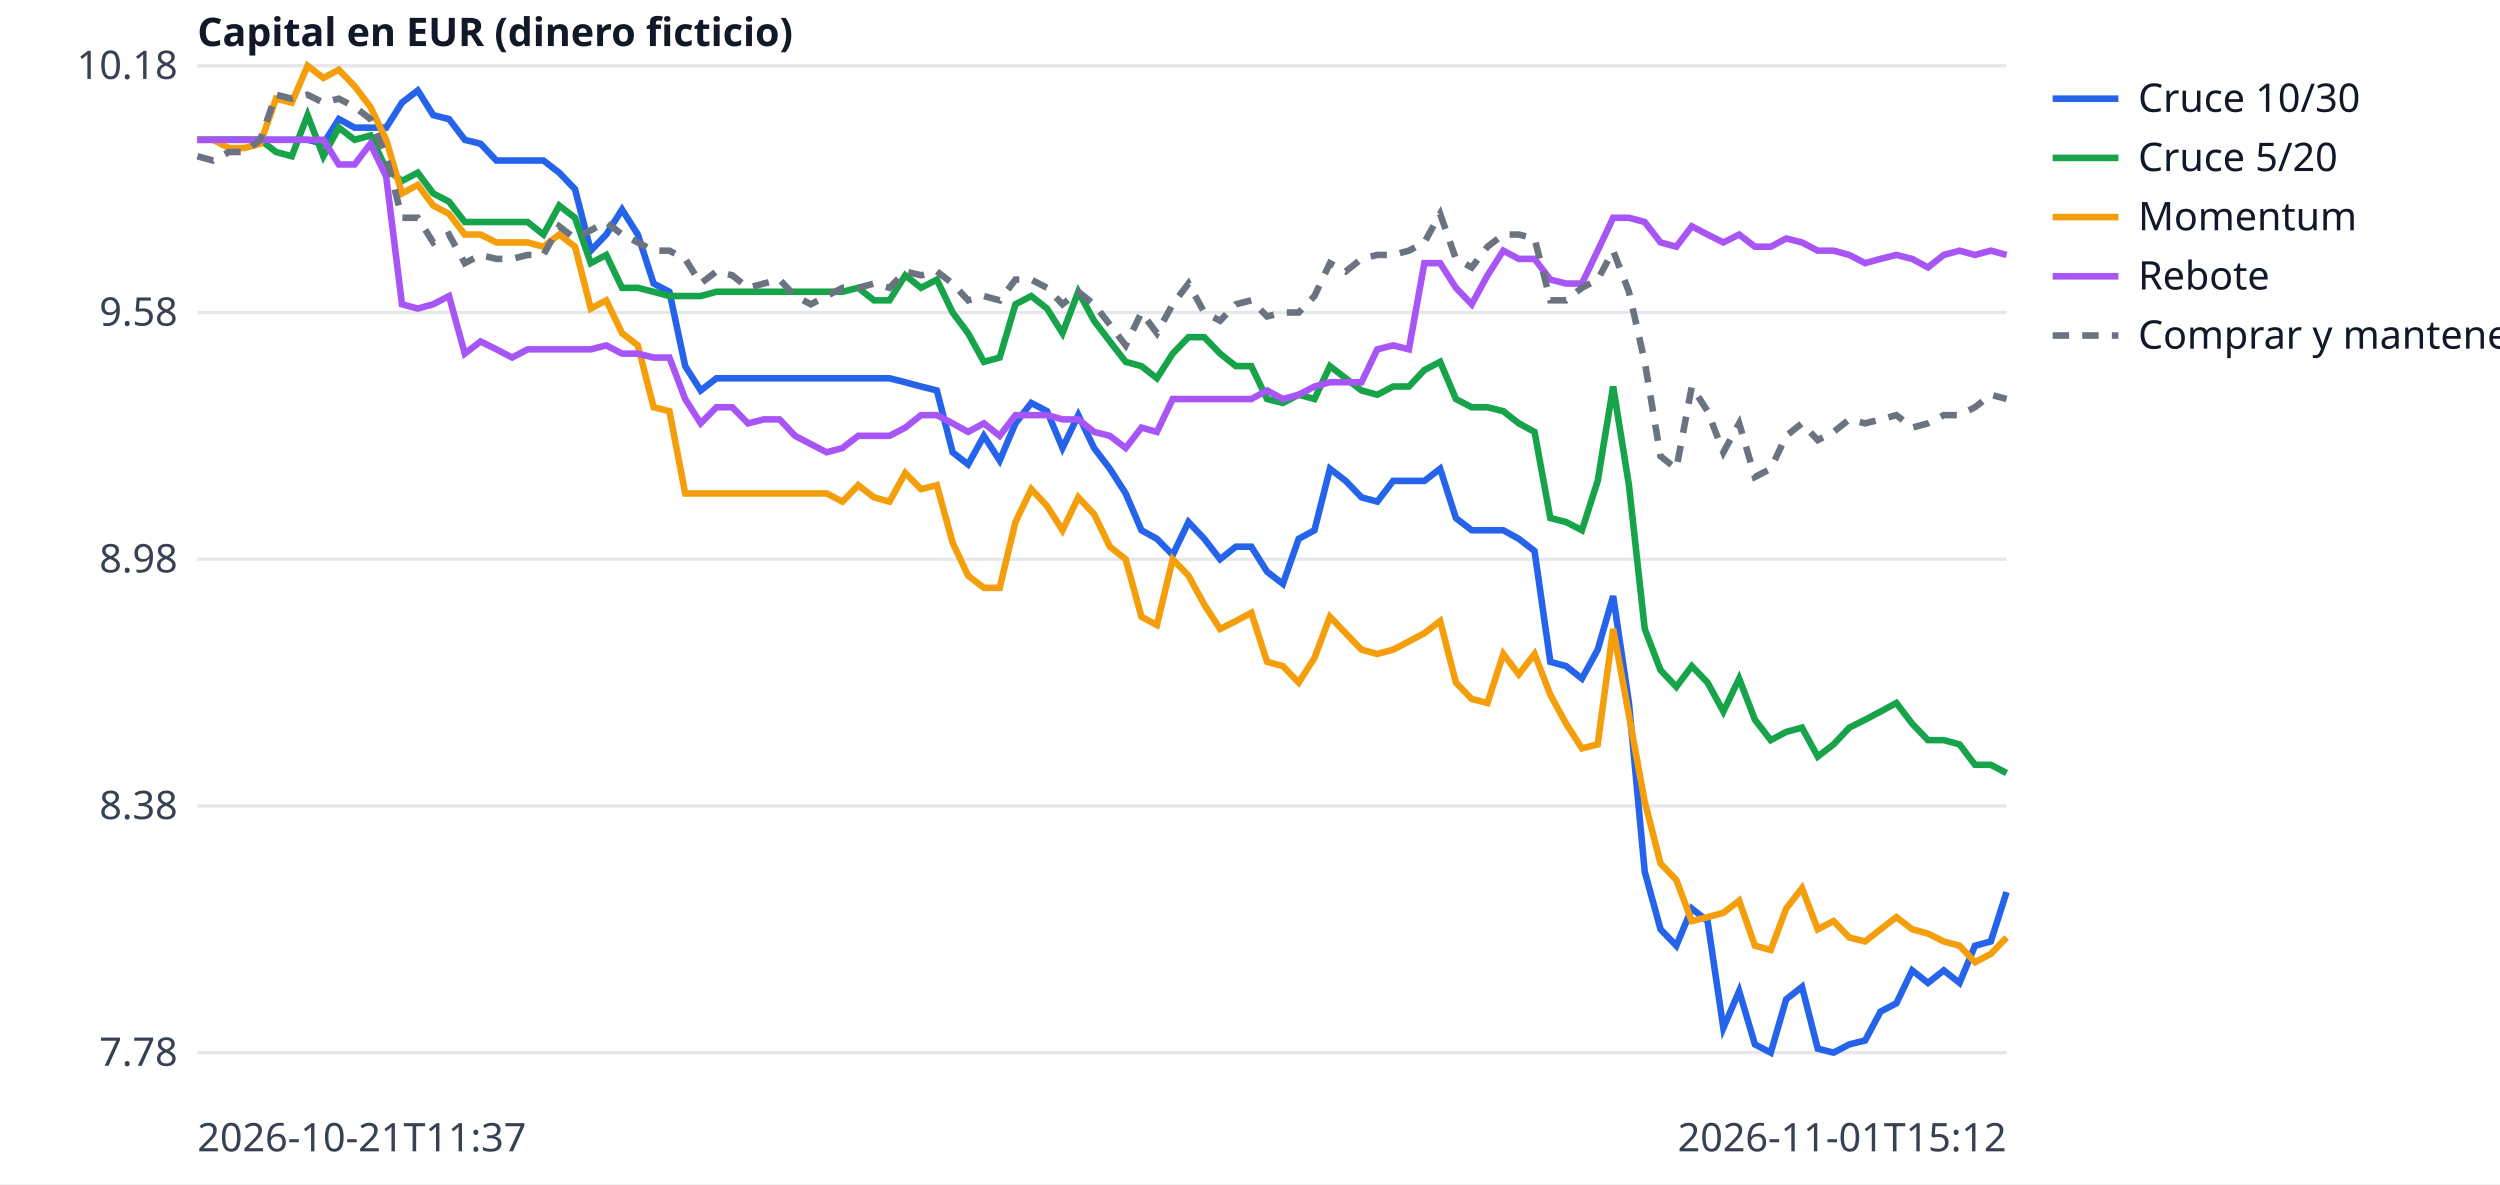
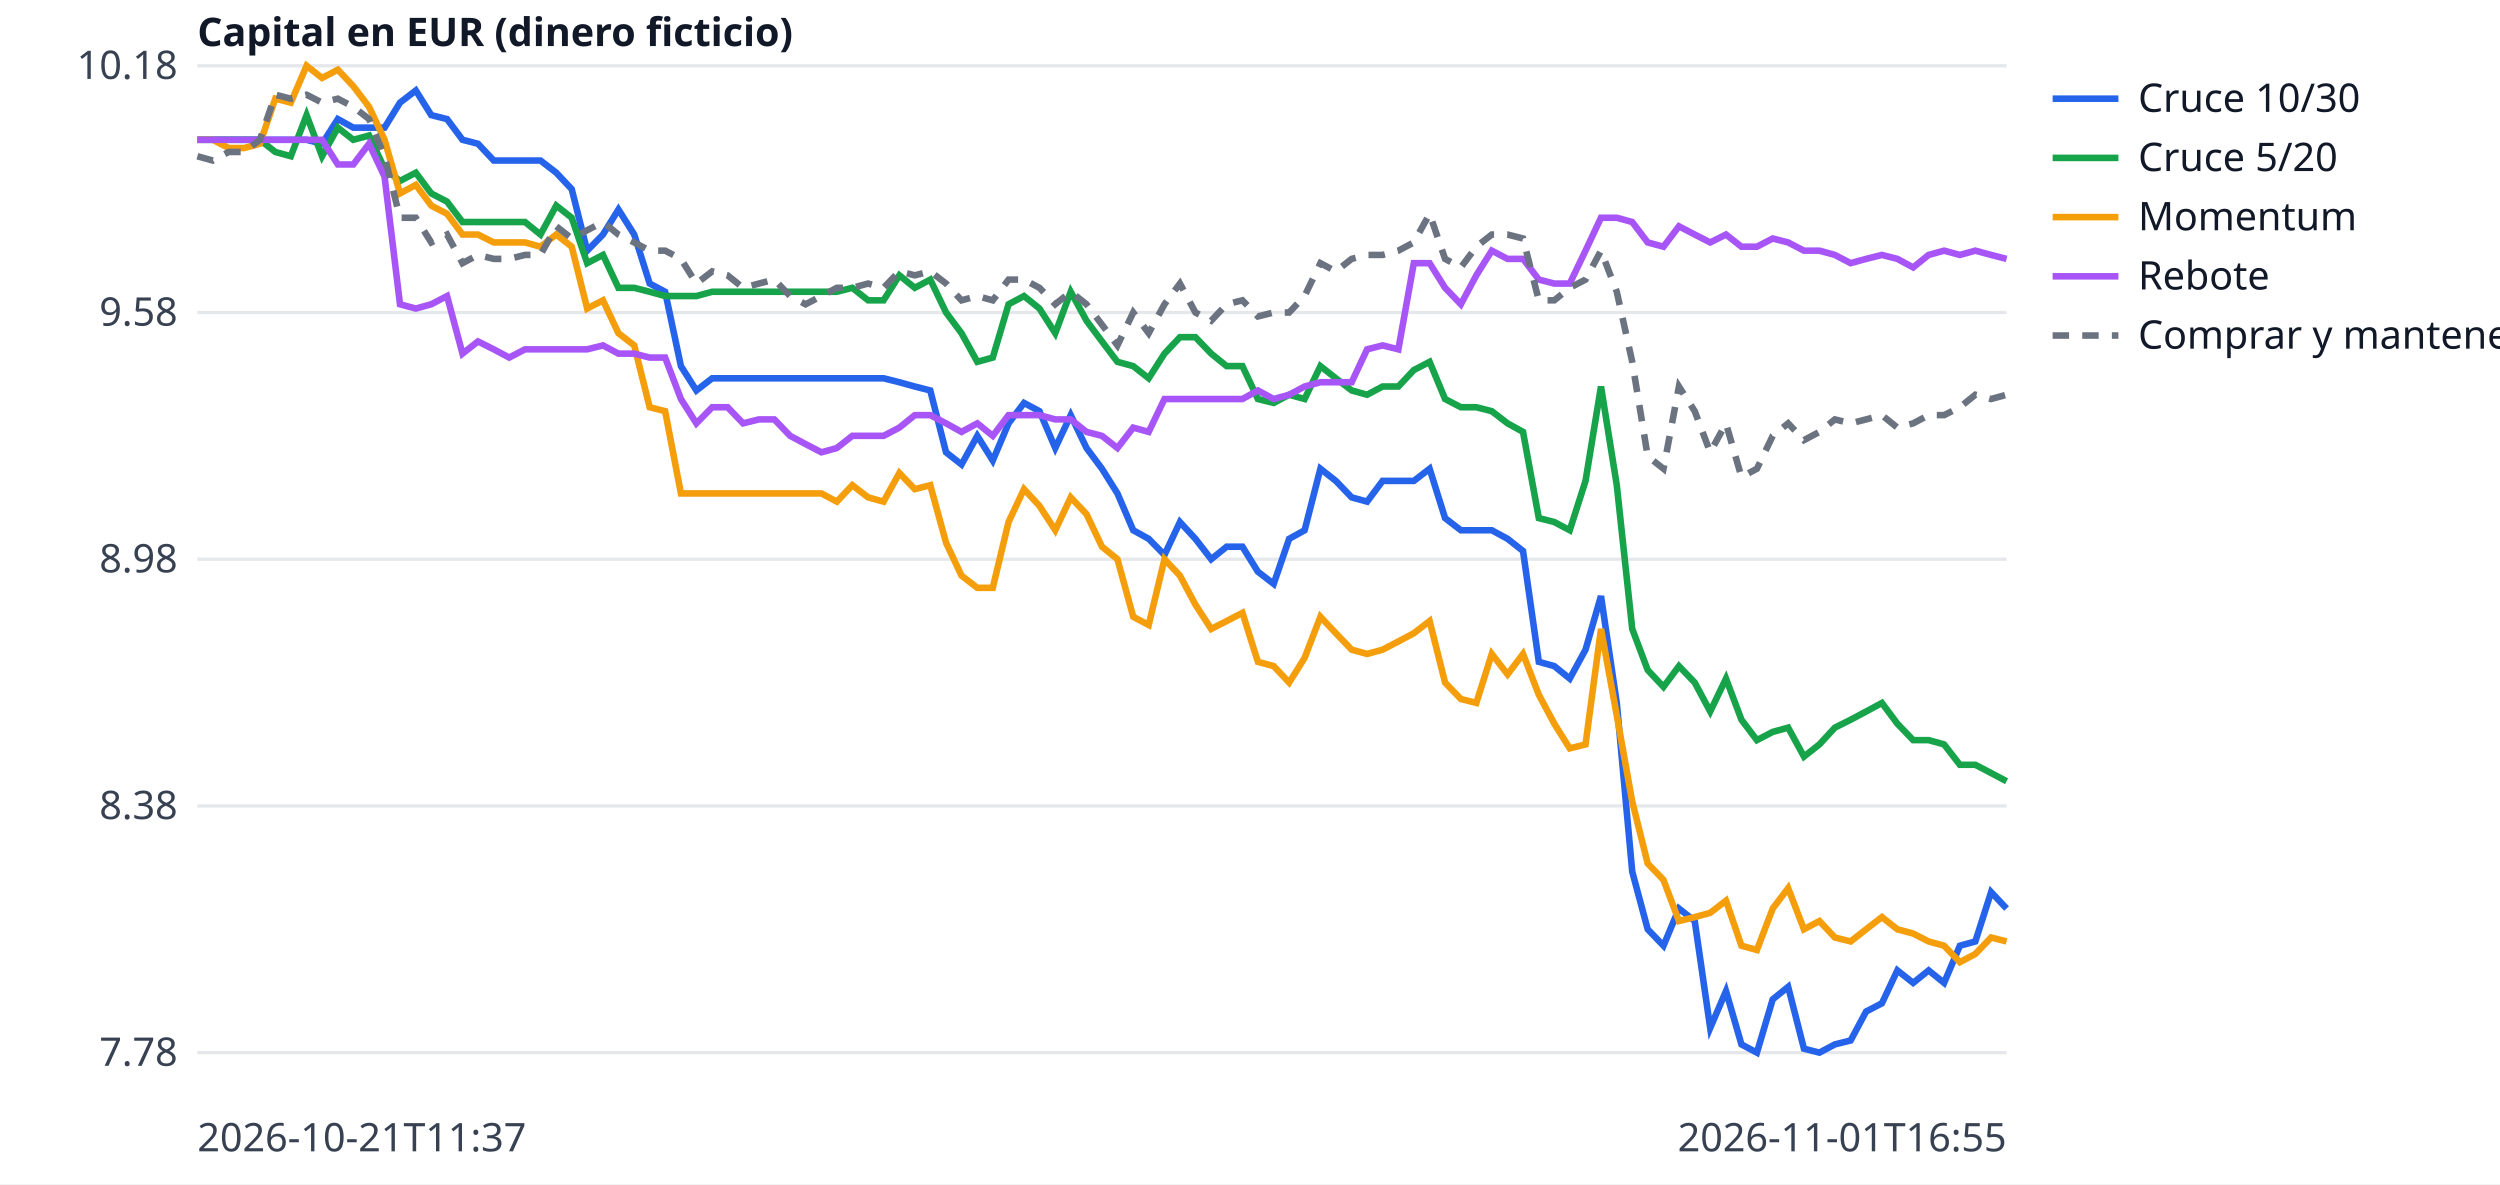
<svg xmlns="http://www.w3.org/2000/svg" width="760" height="360" viewBox="0 0 760 360" font-family="sans-serif" font-size="12">
  <rect width="760" height="360" fill="white" />
  <line x1="60" x2="610" y1="320.0" y2="320.0" stroke="#e5e7eb" />
  <text x="54" y="324.0" text-anchor="end" fill="#374151">7.78</text>
  <line x1="60" x2="610" y1="245.0" y2="245.0" stroke="#e5e7eb" />
  <text x="54" y="249.0" text-anchor="end" fill="#374151">8.38</text>
  <line x1="60" x2="610" y1="170.0" y2="170.0" stroke="#e5e7eb" />
  <text x="54" y="174.0" text-anchor="end" fill="#374151">8.98</text>
  <line x1="60" x2="610" y1="95.0" y2="95.0" stroke="#e5e7eb" />
  <text x="54" y="99.0" text-anchor="end" fill="#374151">9.58</text>
  <line x1="60" x2="610" y1="20.0" y2="20.0" stroke="#e5e7eb" />
  <text x="54" y="24.0" text-anchor="end" fill="#374151">10.18</text>
  <text x="60" y="350" fill="#374151">2026-10-21T11:37</text>
-   <text x="610" y="350" text-anchor="end" fill="#374151">2026-11-01T15:12</text>
+   <text x="610" y="350" text-anchor="end" fill="#374151">2026-11-01T16:55</text>
  <text x="60" y="14" fill="#111827" font-weight="bold">Capital en EUR (dinero ficticio)</text>
-   <polyline points="60.0,42.5 64.8,42.5 69.6,42.5 74.3,42.5 79.1,42.5 83.9,42.5 88.7,42.5 93.5,42.5 98.3,43.7 103.0,36.2 107.8,38.8 112.6,38.8 117.4,38.8 122.2,31.2 127.0,27.5 131.7,35.0 136.5,36.2 141.3,42.5 146.1,43.7 150.9,48.8 155.7,48.8 160.4,48.8 165.2,48.8 170.0,52.5 174.8,57.5 179.6,76.2 184.3,71.3 189.1,63.7 193.9,71.3 198.7,86.2 203.5,88.7 208.3,111.3 213.0,118.7 217.8,115.0 222.6,115.0 227.4,115.0 232.2,115.0 237.0,115.0 241.7,115.0 246.5,115.0 251.3,115.0 256.1,115.0 260.9,115.0 265.7,115.0 270.4,115.0 275.2,116.2 280.0,117.5 284.8,118.7 289.6,137.5 294.3,141.2 299.1,132.5 303.9,140.0 308.7,128.7 313.5,122.5 318.3,125.0 323.0,136.2 327.8,126.2 332.6,136.2 337.4,142.5 342.2,150.0 347.0,161.2 351.7,163.8 356.5,168.7 361.3,158.7 366.1,163.8 370.9,170.0 375.7,166.2 380.4,166.2 385.2,173.8 390.0,177.5 394.8,163.8 399.6,161.2 404.3,142.5 409.1,146.2 413.9,151.2 418.7,152.5 423.5,146.2 428.3,146.2 433.0,146.2 437.8,142.5 442.6,157.5 447.4,161.2 452.2,161.2 457.0,161.2 461.7,163.8 466.5,167.5 471.3,201.2 476.1,202.5 480.9,206.3 485.7,197.5 490.4,181.2 495.2,213.7 500.0,265.0 504.8,282.5 509.6,287.5 514.3,276.2 519.1,280.0 523.9,312.5 528.7,301.3 533.5,317.5 538.3,320.0 543.0,303.8 547.8,300.0 552.6,318.8 557.4,320.0 562.2,317.5 567.0,316.3 571.7,307.5 576.5,305.0 581.3,295.0 586.1,298.8 590.9,295.0 595.7,298.8 600.4,287.5 605.2,286.2 610.0,271.2" fill="none" stroke="#2563eb" stroke-width="2" />
+   <polyline points="60.0,42.5 64.7,42.5 69.5,42.5 74.2,42.5 79.0,42.5 83.7,42.5 88.4,42.5 93.2,42.5 97.9,43.7 102.7,36.2 107.4,38.8 112.2,38.8 116.9,38.8 121.6,31.2 126.4,27.5 131.1,35.0 135.9,36.2 140.6,42.5 145.3,43.7 150.1,48.8 154.8,48.8 159.6,48.8 164.3,48.8 169.1,52.5 173.8,57.5 178.5,76.2 183.3,71.3 188.0,63.7 192.8,71.3 197.5,86.2 202.2,88.7 207.0,111.3 211.7,118.7 216.5,115.0 221.2,115.0 225.9,115.0 230.7,115.0 235.4,115.0 240.2,115.0 244.9,115.0 249.7,115.0 254.4,115.0 259.1,115.0 263.9,115.0 268.6,115.0 273.4,116.2 278.1,117.5 282.8,118.7 287.6,137.5 292.3,141.2 297.1,132.5 301.8,140.0 306.6,128.7 311.3,122.5 316.0,125.0 320.8,136.2 325.5,126.2 330.3,136.2 335.0,142.5 339.7,150.0 344.5,161.2 349.2,163.8 354.0,168.7 358.7,158.7 363.4,163.8 368.2,170.0 372.9,166.2 377.7,166.2 382.4,173.8 387.2,177.5 391.9,163.8 396.6,161.2 401.4,142.5 406.1,146.2 410.9,151.2 415.6,152.5 420.3,146.2 425.1,146.2 429.8,146.2 434.6,142.5 439.3,157.5 444.1,161.2 448.8,161.2 453.5,161.2 458.3,163.8 463.0,167.5 467.8,201.2 472.5,202.5 477.2,206.3 482.0,197.5 486.7,181.2 491.5,213.7 496.2,265.0 500.9,282.5 505.7,287.5 510.4,276.2 515.2,280.0 519.9,312.5 524.7,301.3 529.4,317.5 534.1,320.0 538.9,303.8 543.6,300.0 548.4,318.8 553.1,320.0 557.8,317.5 562.6,316.3 567.3,307.5 572.1,305.0 576.8,295.0 581.6,298.8 586.3,295.0 591.0,298.8 595.8,287.5 600.5,286.2 605.3,271.2 610.0,276.2" fill="none" stroke="#2563eb" stroke-width="2" />
  <line x1="624" x2="644" y1="30" y2="30" stroke="#2563eb" stroke-width="2" />
  <text x="650" y="34" fill="#111827">Cruce 10/30</text>
-   <polyline points="60.0,42.5 64.8,42.5 69.6,42.5 74.3,42.5 79.1,42.5 83.9,46.2 88.7,47.5 93.5,35.0 98.3,47.5 103.0,38.8 107.8,42.5 112.6,41.2 117.4,51.3 122.2,55.0 127.0,52.5 131.7,58.8 136.5,61.3 141.3,67.5 146.1,67.5 150.9,67.5 155.7,67.5 160.4,67.5 165.2,71.3 170.0,62.5 174.8,66.2 179.6,80.0 184.3,77.5 189.1,87.5 193.9,87.5 198.7,88.7 203.5,90.0 208.3,90.0 213.0,90.0 217.8,88.7 222.6,88.7 227.4,88.7 232.2,88.7 237.0,88.7 241.7,88.7 246.5,88.7 251.3,88.7 256.1,88.7 260.9,87.5 265.7,91.3 270.4,91.3 275.2,83.7 280.0,87.5 284.8,85.0 289.6,95.0 294.3,101.3 299.1,110.0 303.9,108.7 308.7,92.5 313.5,90.0 318.3,93.8 323.0,101.3 327.8,88.7 332.6,97.5 337.4,103.8 342.2,110.0 347.0,111.3 351.7,115.0 356.5,107.5 361.3,102.5 366.1,102.5 370.9,107.5 375.7,111.3 380.4,111.3 385.2,121.3 390.0,122.5 394.8,120.0 399.6,121.3 404.3,111.3 409.1,115.0 413.9,118.7 418.7,120.0 423.5,117.5 428.3,117.5 433.0,112.5 437.8,110.0 442.6,121.3 447.4,123.8 452.2,123.8 457.0,125.0 461.7,128.7 466.5,131.3 471.3,157.5 476.1,158.7 480.9,161.2 485.7,146.2 490.4,117.5 495.2,147.5 500.0,191.2 504.8,203.7 509.6,208.8 514.3,202.5 519.1,207.5 523.9,216.3 528.7,206.3 533.5,218.8 538.3,225.0 543.0,222.5 547.8,221.2 552.6,230.0 557.4,226.3 562.2,221.2 567.0,218.8 571.7,216.3 576.5,213.7 581.3,220.0 586.1,225.0 590.9,225.0 595.7,226.3 600.4,232.5 605.2,232.5 610.0,235.0" fill="none" stroke="#16a34a" stroke-width="2" />
+   <polyline points="60.0,42.5 64.7,42.5 69.5,42.5 74.2,42.5 79.0,42.5 83.7,46.2 88.4,47.5 93.2,35.0 97.9,47.5 102.7,38.8 107.4,42.5 112.2,41.2 116.9,51.3 121.6,55.0 126.4,52.5 131.1,58.8 135.9,61.3 140.6,67.5 145.3,67.5 150.1,67.5 154.8,67.5 159.6,67.5 164.3,71.3 169.1,62.5 173.8,66.2 178.5,80.0 183.3,77.5 188.0,87.5 192.8,87.5 197.5,88.7 202.2,90.0 207.0,90.0 211.7,90.0 216.5,88.7 221.2,88.7 225.9,88.7 230.7,88.7 235.4,88.7 240.2,88.7 244.9,88.7 249.7,88.7 254.4,88.7 259.1,87.5 263.9,91.3 268.6,91.3 273.4,83.7 278.1,87.5 282.8,85.0 287.6,95.0 292.3,101.3 297.1,110.0 301.8,108.7 306.6,92.5 311.3,90.0 316.0,93.8 320.8,101.3 325.5,88.7 330.3,97.5 335.0,103.8 339.7,110.0 344.5,111.3 349.2,115.0 354.0,107.5 358.7,102.5 363.4,102.5 368.2,107.5 372.9,111.3 377.7,111.3 382.4,121.3 387.2,122.5 391.9,120.0 396.6,121.3 401.4,111.3 406.1,115.0 410.9,118.7 415.6,120.0 420.3,117.5 425.1,117.5 429.8,112.5 434.6,110.0 439.3,121.3 444.1,123.8 448.8,123.8 453.5,125.0 458.3,128.7 463.0,131.3 467.8,157.5 472.5,158.7 477.2,161.2 482.0,146.2 486.7,117.5 491.5,147.5 496.2,191.2 500.9,203.7 505.7,208.8 510.4,202.5 515.2,207.5 519.9,216.3 524.7,206.3 529.4,218.8 534.1,225.0 538.9,222.5 543.6,221.2 548.4,230.0 553.1,226.3 557.8,221.2 562.6,218.8 567.3,216.3 572.1,213.7 576.8,220.0 581.6,225.0 586.3,225.0 591.0,226.3 595.8,232.5 600.5,232.5 605.3,235.0 610.0,237.5" fill="none" stroke="#16a34a" stroke-width="2" />
  <line x1="624" x2="644" y1="48" y2="48" stroke="#16a34a" stroke-width="2" />
  <text x="650" y="52" fill="#111827">Cruce 5/20</text>
-   <polyline points="60.0,42.5 64.8,42.5 69.6,45.0 74.3,45.0 79.1,43.7 83.9,30.0 88.7,31.2 93.5,20.0 98.3,23.7 103.0,21.2 107.8,26.2 112.6,32.5 117.4,42.5 122.2,58.8 127.0,56.2 131.7,62.5 136.5,65.0 141.3,71.3 146.1,71.3 150.9,73.7 155.7,73.7 160.4,73.7 165.2,75.0 170.0,71.3 174.8,75.0 179.6,93.8 184.3,91.3 189.1,101.3 193.9,105.0 198.7,123.8 203.5,125.0 208.3,150.0 213.0,150.0 217.8,150.0 222.6,150.0 227.4,150.0 232.2,150.0 237.0,150.0 241.7,150.0 246.5,150.0 251.3,150.0 256.1,152.5 260.9,147.5 265.7,151.2 270.4,152.5 275.2,143.8 280.0,148.7 284.8,147.5 289.6,165.0 294.3,175.0 299.1,178.7 303.9,178.7 308.7,158.7 313.5,148.7 318.3,153.8 323.0,161.2 327.8,151.2 332.6,156.3 337.4,166.2 342.2,170.0 347.0,187.5 351.7,190.0 356.5,170.0 361.3,175.0 366.1,183.8 370.9,191.2 375.7,188.8 380.4,186.3 385.2,201.2 390.0,202.5 394.8,207.5 399.6,200.0 404.3,187.5 409.1,192.5 413.9,197.5 418.7,198.8 423.5,197.5 428.3,195.0 433.0,192.5 437.8,188.8 442.6,207.5 447.4,212.5 452.2,213.7 457.0,198.8 461.7,205.0 466.5,198.8 471.3,211.2 476.1,220.0 480.9,227.5 485.7,226.3 490.4,191.2 495.2,217.5 500.0,243.7 504.8,262.5 509.6,267.5 514.3,280.0 519.1,278.8 523.9,277.5 528.7,273.8 533.5,287.5 538.3,288.8 543.0,276.2 547.8,270.0 552.6,282.5 557.4,280.0 562.2,285.0 567.0,286.2 571.7,282.5 576.5,278.8 581.3,282.5 586.1,283.8 590.9,286.2 595.7,287.5 600.4,292.5 605.2,290.0 610.0,285.0" fill="none" stroke="#f59e0b" stroke-width="2" />
+   <polyline points="60.0,42.5 64.7,42.5 69.5,45.0 74.2,45.0 79.0,43.7 83.7,30.0 88.4,31.2 93.2,20.0 97.9,23.7 102.7,21.2 107.4,26.2 112.2,32.5 116.9,42.5 121.6,58.8 126.4,56.2 131.1,62.5 135.9,65.0 140.6,71.3 145.3,71.3 150.1,73.7 154.8,73.7 159.6,73.7 164.3,75.0 169.1,71.3 173.8,75.0 178.5,93.8 183.3,91.3 188.0,101.3 192.8,105.0 197.5,123.8 202.2,125.0 207.0,150.0 211.7,150.0 216.5,150.0 221.2,150.0 225.9,150.0 230.7,150.0 235.4,150.0 240.2,150.0 244.9,150.0 249.7,150.0 254.4,152.5 259.1,147.5 263.9,151.2 268.6,152.5 273.4,143.8 278.1,148.7 282.8,147.5 287.6,165.0 292.3,175.0 297.1,178.7 301.8,178.7 306.6,158.7 311.3,148.7 316.0,153.8 320.8,161.2 325.5,151.2 330.3,156.3 335.0,166.2 339.7,170.0 344.5,187.5 349.2,190.0 354.0,170.0 358.7,175.0 363.4,183.8 368.2,191.2 372.9,188.8 377.7,186.3 382.4,201.2 387.2,202.5 391.9,207.5 396.6,200.0 401.4,187.5 406.1,192.5 410.9,197.5 415.6,198.8 420.3,197.5 425.1,195.0 429.8,192.5 434.6,188.8 439.3,207.5 444.1,212.5 448.8,213.7 453.5,198.8 458.3,205.0 463.0,198.8 467.8,211.2 472.5,220.0 477.2,227.5 482.0,226.3 486.7,191.2 491.5,217.5 496.2,243.7 500.9,262.5 505.7,267.5 510.4,280.0 515.2,278.8 519.9,277.5 524.7,273.8 529.4,287.5 534.1,288.8 538.9,276.2 543.6,270.0 548.4,282.5 553.1,280.0 557.8,285.0 562.6,286.2 567.3,282.5 572.1,278.8 576.8,282.5 581.6,283.8 586.3,286.2 591.0,287.5 595.8,292.5 600.5,290.0 605.3,285.0 610.0,286.2" fill="none" stroke="#f59e0b" stroke-width="2" />
  <line x1="624" x2="644" y1="66" y2="66" stroke="#f59e0b" stroke-width="2" />
  <text x="650" y="70" fill="#111827">Momentum</text>
-   <polyline points="60.0,42.5 64.8,42.5 69.6,42.5 74.3,42.5 79.1,42.5 83.9,42.5 88.7,42.5 93.5,42.5 98.3,42.5 103.0,50.0 107.8,50.0 112.6,43.7 117.4,53.7 122.2,92.5 127.0,93.8 131.7,92.5 136.5,90.0 141.3,107.5 146.1,103.8 150.9,106.2 155.7,108.7 160.4,106.2 165.2,106.2 170.0,106.2 174.8,106.2 179.6,106.2 184.3,105.0 189.1,107.5 193.9,107.5 198.7,108.7 203.5,108.7 208.3,121.3 213.0,128.7 217.8,123.8 222.6,123.8 227.4,128.7 232.2,127.5 237.0,127.5 241.7,132.5 246.5,135.0 251.3,137.5 256.1,136.2 260.9,132.5 265.7,132.5 270.4,132.5 275.2,130.0 280.0,126.2 284.8,126.2 289.6,128.7 294.3,131.3 299.1,128.7 303.9,132.5 308.7,126.2 313.5,126.2 318.3,126.2 323.0,127.5 327.8,127.5 332.6,131.3 337.4,132.5 342.2,136.2 347.0,130.0 351.7,131.3 356.5,121.3 361.3,121.3 366.1,121.3 370.9,121.3 375.7,121.3 380.4,121.3 385.2,118.7 390.0,121.3 394.8,120.0 399.6,117.5 404.3,116.2 409.1,116.2 413.9,116.2 418.7,106.2 423.5,105.0 428.3,106.2 433.0,80.0 437.8,80.0 442.6,87.5 447.4,92.5 452.2,83.7 457.0,76.2 461.7,78.7 466.5,78.7 471.3,85.0 476.1,86.2 480.9,86.2 485.7,76.2 490.4,66.2 495.2,66.2 500.0,67.5 504.8,73.7 509.6,75.0 514.3,68.8 519.1,71.3 523.9,73.7 528.7,71.3 533.5,75.0 538.3,75.0 543.0,72.5 547.8,73.7 552.6,76.2 557.4,76.2 562.2,77.5 567.0,80.0 571.7,78.7 576.5,77.5 581.3,78.7 586.1,81.3 590.9,77.5 595.7,76.2 600.4,77.5 605.2,76.2 610.0,77.5" fill="none" stroke="#a855f7" stroke-width="2" />
+   <polyline points="60.0,42.5 64.7,42.5 69.5,42.5 74.2,42.5 79.0,42.5 83.7,42.5 88.4,42.5 93.2,42.5 97.9,42.5 102.7,50.0 107.4,50.0 112.2,43.7 116.9,53.7 121.6,92.5 126.4,93.8 131.1,92.5 135.9,90.0 140.6,107.5 145.3,103.8 150.1,106.2 154.8,108.7 159.6,106.2 164.3,106.2 169.1,106.2 173.8,106.2 178.5,106.2 183.3,105.0 188.0,107.5 192.8,107.5 197.5,108.7 202.2,108.7 207.0,121.3 211.7,128.7 216.5,123.8 221.2,123.8 225.9,128.7 230.7,127.5 235.4,127.5 240.2,132.5 244.9,135.0 249.7,137.5 254.4,136.2 259.1,132.5 263.9,132.5 268.6,132.5 273.4,130.0 278.1,126.2 282.8,126.2 287.6,128.7 292.3,131.3 297.1,128.7 301.8,132.5 306.6,126.2 311.3,126.2 316.0,126.2 320.8,127.5 325.5,127.5 330.3,131.3 335.0,132.5 339.7,136.2 344.5,130.0 349.2,131.3 354.0,121.3 358.7,121.3 363.4,121.3 368.2,121.3 372.9,121.3 377.7,121.3 382.4,118.7 387.2,121.3 391.9,120.0 396.6,117.5 401.4,116.2 406.1,116.2 410.9,116.2 415.6,106.2 420.3,105.0 425.1,106.2 429.8,80.0 434.6,80.0 439.3,87.5 444.1,92.5 448.8,83.7 453.5,76.2 458.3,78.7 463.0,78.7 467.8,85.0 472.5,86.2 477.2,86.2 482.0,76.2 486.7,66.2 491.5,66.2 496.2,67.5 500.9,73.7 505.7,75.0 510.4,68.8 515.2,71.3 519.9,73.7 524.7,71.3 529.4,75.0 534.1,75.0 538.9,72.5 543.6,73.7 548.4,76.2 553.1,76.2 557.8,77.5 562.6,80.0 567.3,78.7 572.1,77.5 576.8,78.7 581.6,81.3 586.3,77.5 591.0,76.2 595.8,77.5 600.5,76.2 605.3,77.5 610.0,78.7" fill="none" stroke="#a855f7" stroke-width="2" />
  <line x1="624" x2="644" y1="84" y2="84" stroke="#a855f7" stroke-width="2" />
  <text x="650" y="88" fill="#111827">Rebote</text>
-   <polyline points="60.0,47.5 64.8,48.8 69.6,46.2 74.3,46.2 79.1,42.5 83.9,28.8 88.7,30.0 93.5,28.8 98.3,31.2 103.0,30.0 107.8,32.5 112.6,36.2 117.4,47.5 122.2,66.2 127.0,66.2 131.7,73.7 136.5,71.3 141.3,80.0 146.1,77.5 150.9,78.7 155.7,78.7 160.4,77.5 165.2,77.5 170.0,68.8 174.8,72.5 179.6,70.0 184.3,67.5 189.1,71.3 193.9,73.7 198.7,76.2 203.5,76.2 208.3,78.7 213.0,86.2 217.8,82.5 222.6,83.7 227.4,87.5 232.2,86.2 237.0,85.0 241.7,90.0 246.5,92.5 251.3,90.0 256.1,87.5 260.9,87.5 265.7,86.2 270.4,87.5 275.2,82.5 280.0,83.7 284.8,82.5 289.6,86.2 294.3,91.3 299.1,90.0 303.9,91.3 308.7,85.0 313.5,85.0 318.3,87.5 323.0,92.5 327.8,88.7 332.6,92.5 337.4,98.7 342.2,105.0 347.0,95.0 351.7,101.3 356.5,92.5 361.3,86.2 366.1,95.0 370.9,97.5 375.7,92.5 380.4,91.3 385.2,96.2 390.0,95.0 394.8,95.0 399.6,90.0 404.3,80.0 409.1,82.5 413.9,78.7 418.7,77.5 423.5,77.5 428.3,76.2 433.0,73.7 437.8,65.0 442.6,78.7 447.4,81.3 452.2,75.0 457.0,71.3 461.7,71.3 466.5,72.5 471.3,91.3 476.1,91.3 480.9,87.5 485.7,85.0 490.4,76.2 495.2,88.7 500.0,110.0 504.8,138.7 509.6,142.5 514.3,117.5 519.1,125.0 523.9,137.5 528.7,128.7 533.5,145.0 538.3,142.5 543.0,132.5 547.8,128.7 552.6,133.8 557.4,131.3 562.2,127.5 567.0,128.7 571.7,127.5 576.5,126.2 581.3,130.0 586.1,128.7 590.9,126.2 595.7,126.2 600.4,123.8 605.2,120.0 610.0,121.3" fill="none" stroke="#6b7280" stroke-width="2" stroke-dasharray="5 4" />
+   <polyline points="60.0,47.5 64.7,48.8 69.5,46.2 74.2,46.2 79.0,42.5 83.7,28.8 88.4,30.0 93.2,28.8 97.9,31.2 102.7,30.0 107.4,32.5 112.2,36.2 116.9,47.5 121.6,66.2 126.4,66.2 131.1,73.7 135.9,71.3 140.6,80.0 145.3,77.5 150.1,78.7 154.8,78.7 159.6,77.5 164.3,77.5 169.1,68.8 173.8,72.5 178.5,70.0 183.3,67.5 188.0,71.3 192.8,73.7 197.5,76.2 202.2,76.2 207.0,78.7 211.7,86.2 216.5,82.5 221.2,83.7 225.9,87.5 230.7,86.2 235.4,85.0 240.2,90.0 244.9,92.5 249.7,90.0 254.4,87.5 259.1,87.5 263.9,86.2 268.6,87.5 273.4,82.5 278.1,83.7 282.8,82.5 287.6,86.2 292.3,91.3 297.1,90.0 301.8,91.3 306.6,85.0 311.3,85.0 316.0,87.5 320.8,92.5 325.5,88.7 330.3,92.5 335.0,98.7 339.7,105.0 344.5,95.0 349.2,101.3 354.0,92.5 358.7,86.2 363.4,95.0 368.2,97.5 372.9,92.5 377.7,91.3 382.4,96.2 387.2,95.0 391.9,95.0 396.6,90.0 401.4,80.0 406.1,82.5 410.9,78.7 415.6,77.5 420.3,77.5 425.1,76.2 429.8,73.7 434.6,65.0 439.3,78.7 444.1,81.3 448.8,75.0 453.5,71.3 458.3,71.3 463.0,72.5 467.8,91.3 472.5,91.3 477.2,87.5 482.0,85.0 486.7,76.2 491.5,88.7 496.2,110.0 500.9,138.7 505.7,142.5 510.4,117.5 515.2,125.0 519.9,137.5 524.7,128.7 529.4,145.0 534.1,142.5 538.9,132.5 543.6,128.7 548.4,133.8 553.1,131.3 557.8,127.5 562.6,128.7 567.3,127.5 572.1,126.2 576.8,130.0 581.6,128.7 586.3,126.2 591.0,126.2 595.8,123.8 600.5,120.0 605.3,121.3 610.0,120.0" fill="none" stroke="#6b7280" stroke-width="2" stroke-dasharray="5 4" />
  <line x1="624" x2="644" y1="102" y2="102" stroke="#6b7280" stroke-width="2" stroke-dasharray="5 4" />
  <text x="650" y="106" fill="#111827">Comprar y mantener</text>
</svg>
